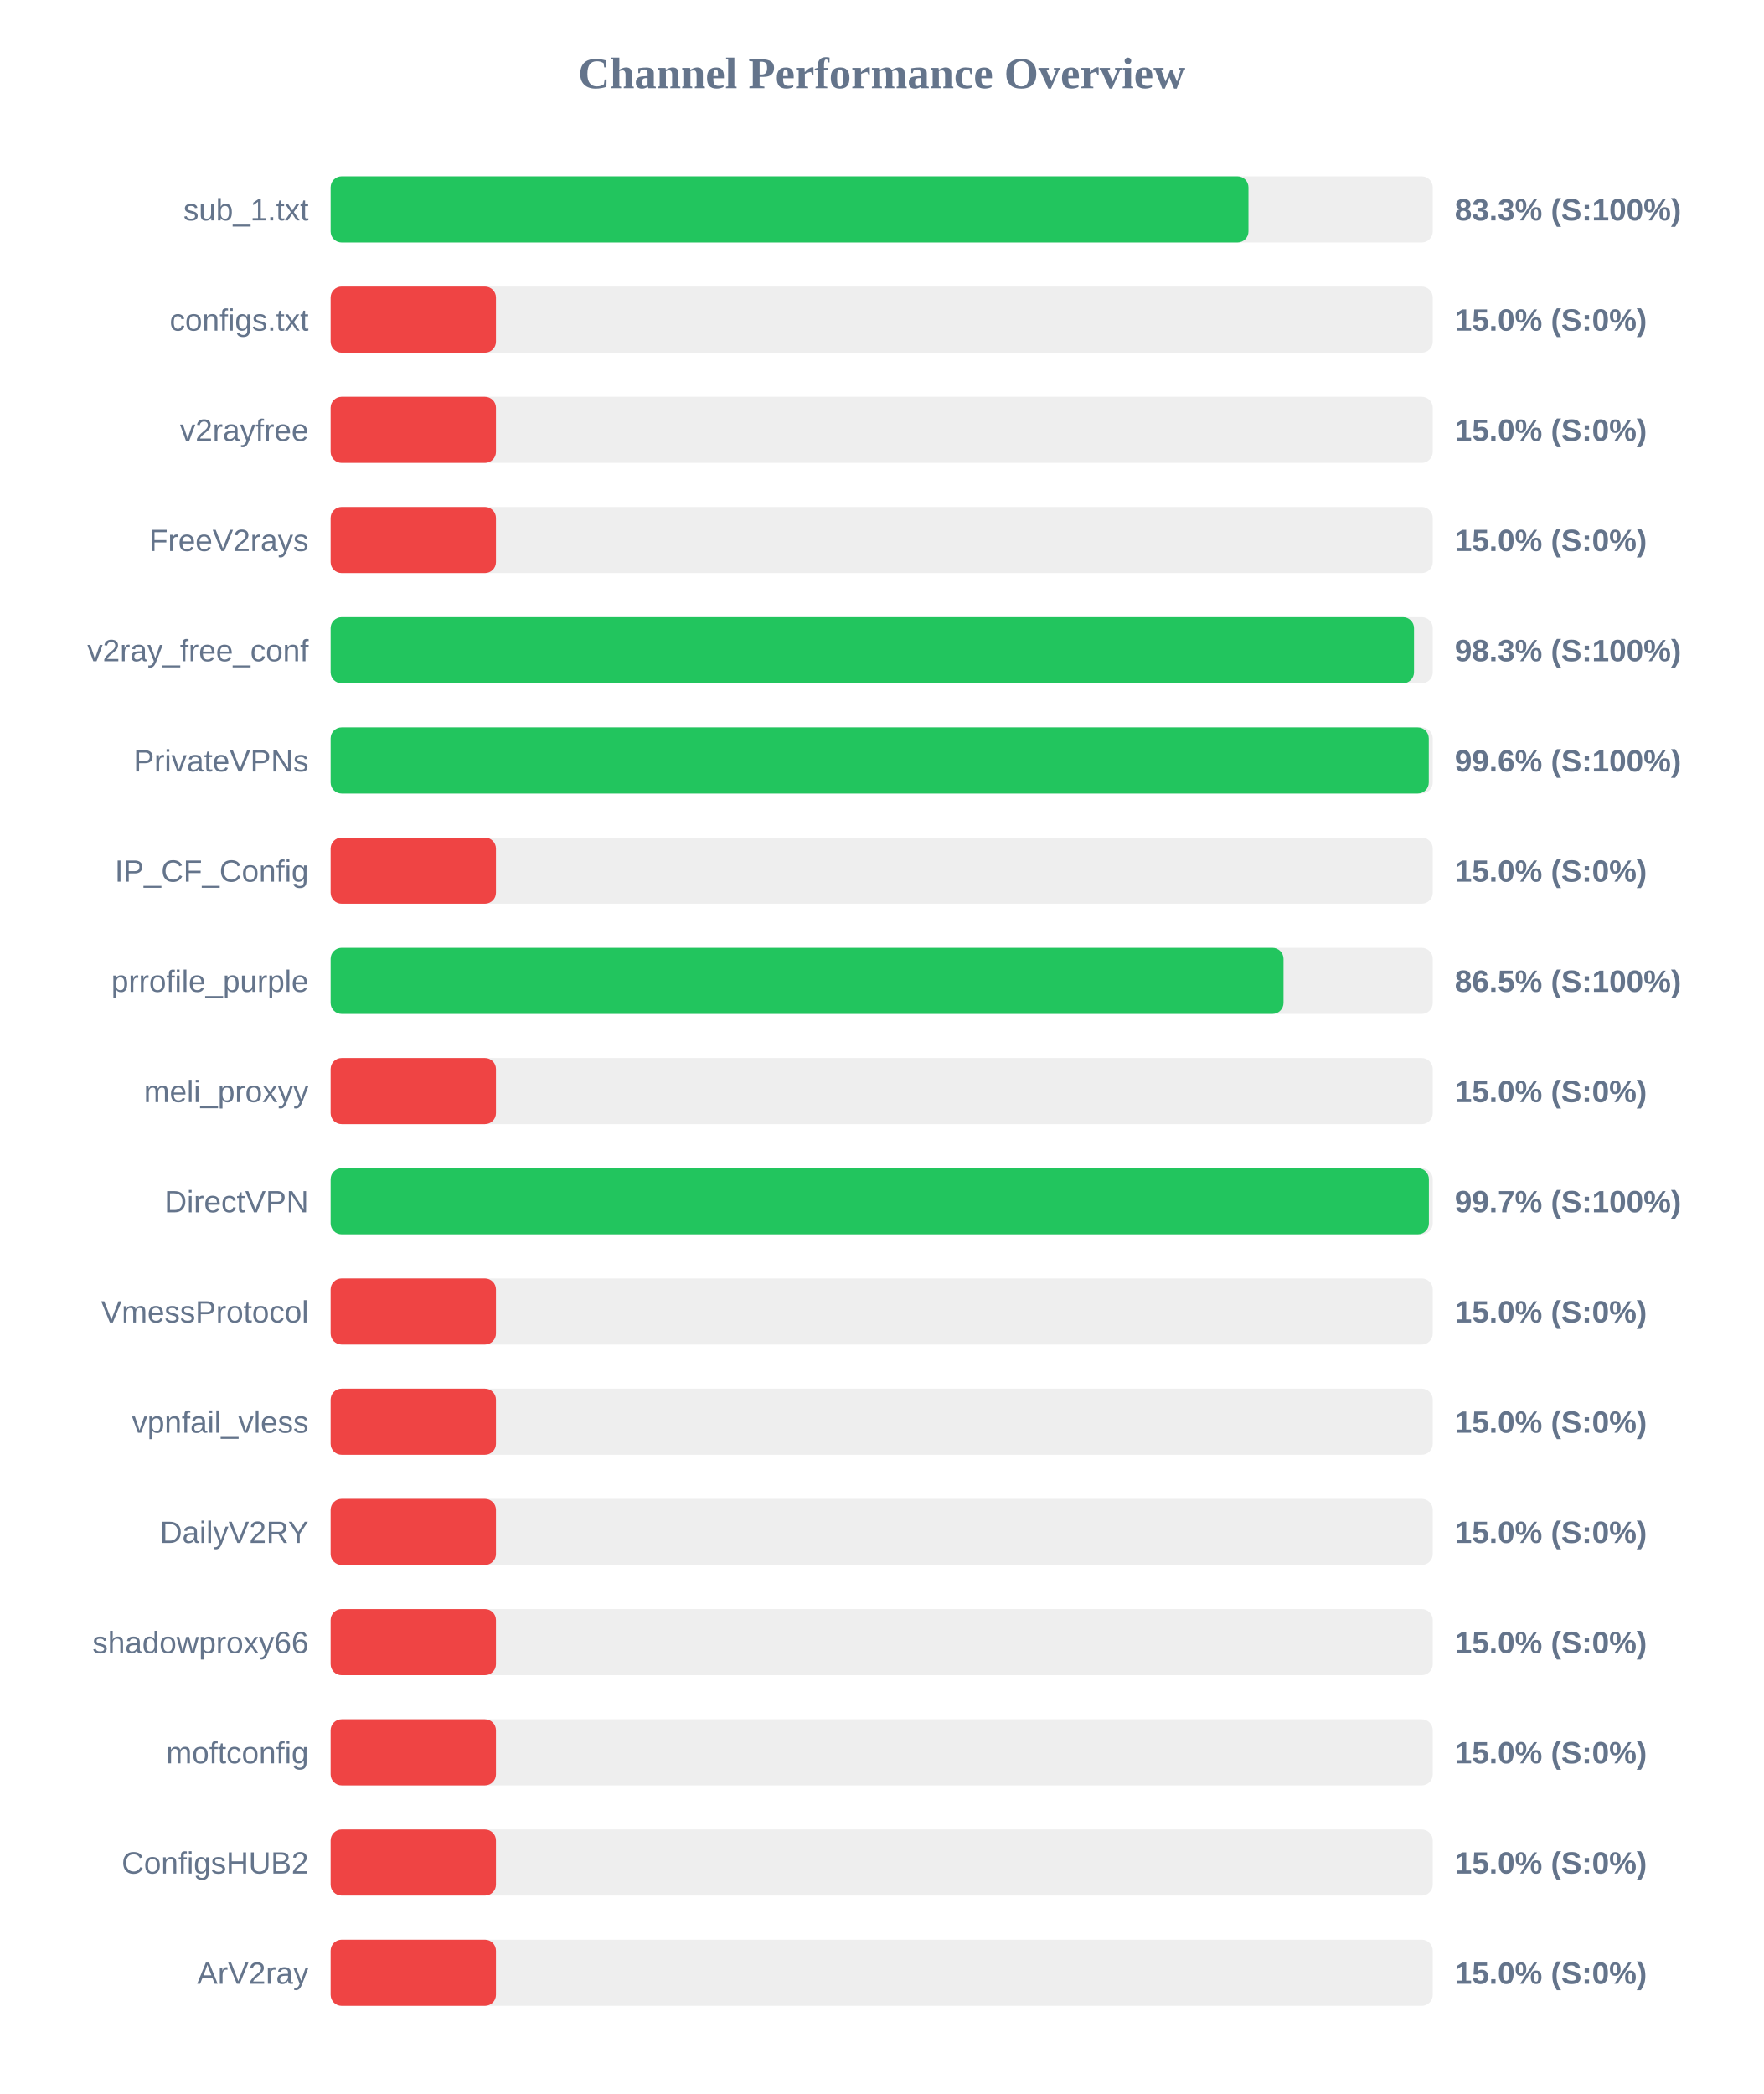
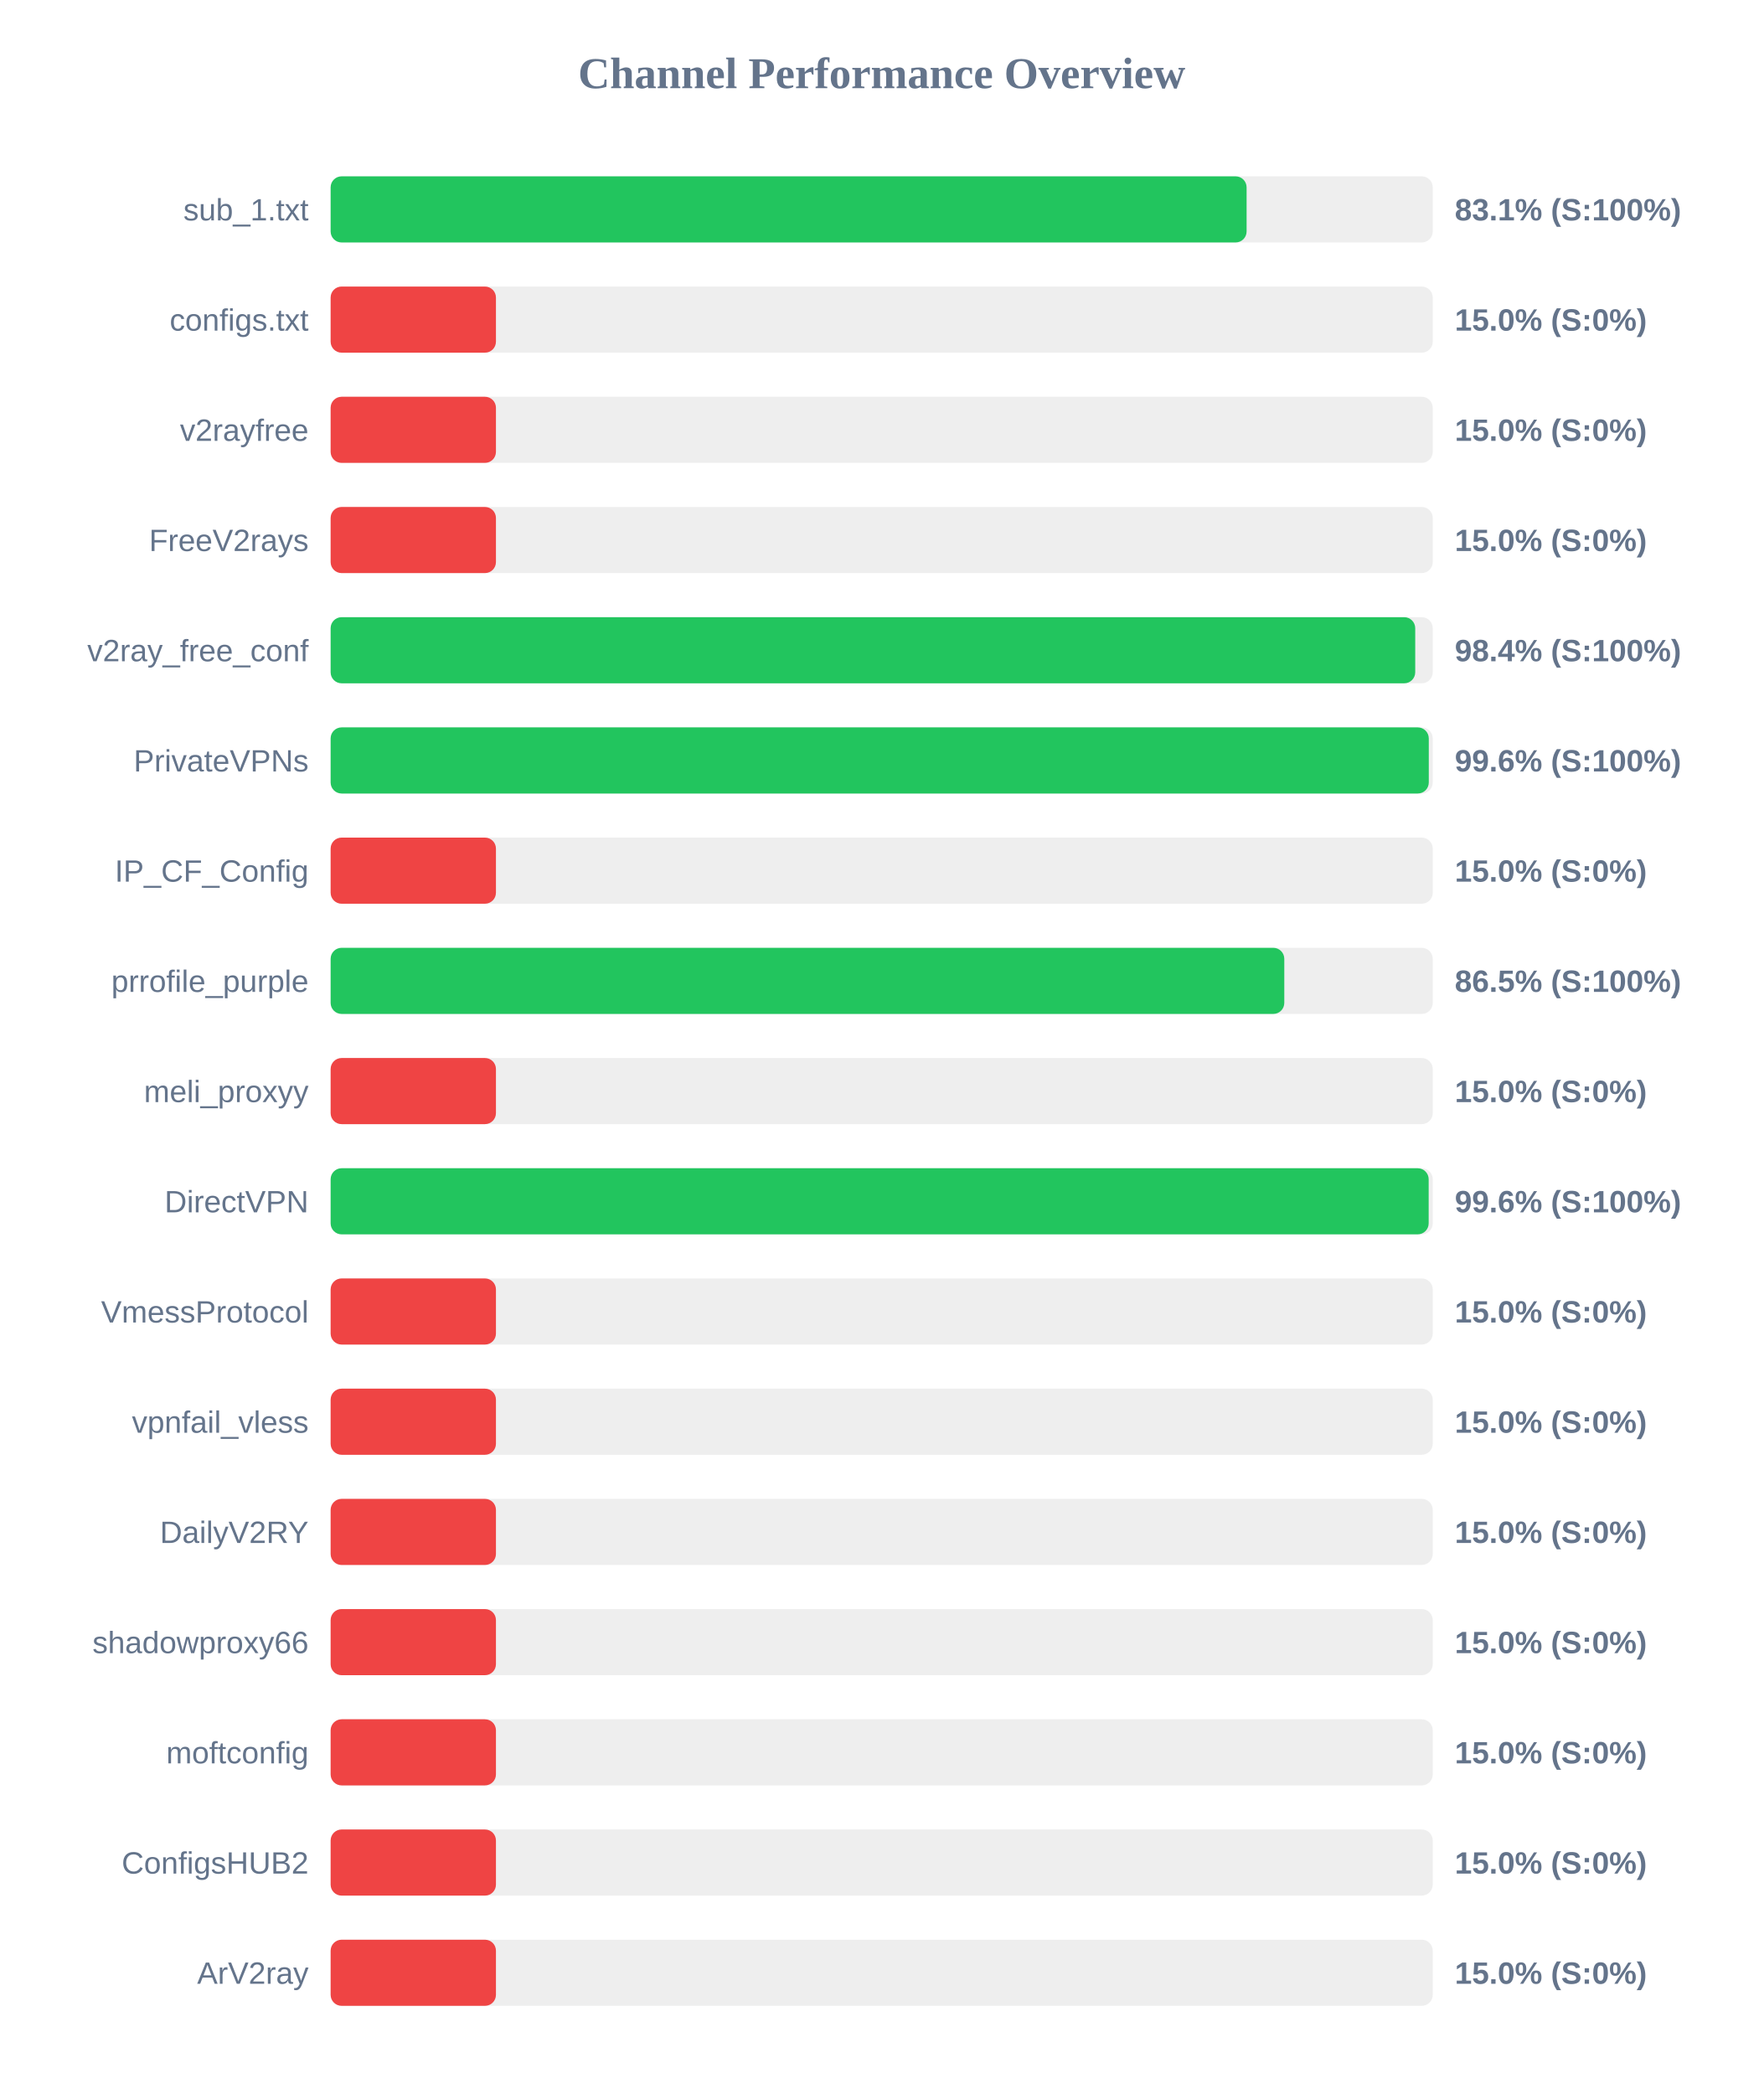
<svg xmlns="http://www.w3.org/2000/svg" width="800" height="950" version="1.1">
  <style>
        .row { font: 14px Arial; fill: #64748b; }
        .score { font: bold 14px Arial; fill: #64748b; }
    </style>
  <text x="400" y="40" text-anchor="middle" font-size="20px" font-weight="bold" fill="#64748b">Channel Performance Overview</text>
  <rect x="150" y="80" width="500" height="30" fill="#eee" rx="5" />
-   <rect x="150" y="80" width="416.4" height="30" fill="#22c55e" rx="5" />
+   <rect x="150" y="80" width="415.55" height="30" fill="#22c55e" rx="5" />
  <text x="140" y="100" text-anchor="end" class="row">sub_1.txt</text>
-   <text x="660" y="100" text-anchor="start" class="score">83.3% (S:100%)</text>
+   <text x="660" y="100" text-anchor="start" class="score">83.1% (S:100%)</text>
  <rect x="150" y="130" width="500" height="30" fill="#eee" rx="5" />
  <rect x="150" y="130" width="75.0" height="30" fill="#ef4444" rx="5" />
  <text x="140" y="150" text-anchor="end" class="row">configs.txt</text>
  <text x="660" y="150" text-anchor="start" class="score">15.0% (S:0%)</text>
  <rect x="150" y="180" width="500" height="30" fill="#eee" rx="5" />
  <rect x="150" y="180" width="75.0" height="30" fill="#ef4444" rx="5" />
  <text x="140" y="200" text-anchor="end" class="row">v2rayfree</text>
  <text x="660" y="200" text-anchor="start" class="score">15.0% (S:0%)</text>
  <rect x="150" y="230" width="500" height="30" fill="#eee" rx="5" />
  <rect x="150" y="230" width="75.0" height="30" fill="#ef4444" rx="5" />
  <text x="140" y="250" text-anchor="end" class="row">FreeV2rays</text>
  <text x="660" y="250" text-anchor="start" class="score">15.0% (S:0%)</text>
  <rect x="150" y="280" width="500" height="30" fill="#eee" rx="5" />
-   <rect x="150" y="280" width="491.5" height="30" fill="#22c55e" rx="5" />
+   <rect x="150" y="280" width="492.05" height="30" fill="#22c55e" rx="5" />
  <text x="140" y="300" text-anchor="end" class="row">v2ray_free_conf</text>
-   <text x="660" y="300" text-anchor="start" class="score">98.3% (S:100%)</text>
+   <text x="660" y="300" text-anchor="start" class="score">98.4% (S:100%)</text>
  <rect x="150" y="330" width="500" height="30" fill="#eee" rx="5" />
  <rect x="150" y="330" width="498.2" height="30" fill="#22c55e" rx="5" />
  <text x="140" y="350" text-anchor="end" class="row">PrivateVPNs</text>
  <text x="660" y="350" text-anchor="start" class="score">99.6% (S:100%)</text>
  <rect x="150" y="380" width="500" height="30" fill="#eee" rx="5" />
  <rect x="150" y="380" width="75.0" height="30" fill="#ef4444" rx="5" />
  <text x="140" y="400" text-anchor="end" class="row">IP_CF_Config</text>
  <text x="660" y="400" text-anchor="start" class="score">15.0% (S:0%)</text>
  <rect x="150" y="430" width="500" height="30" fill="#eee" rx="5" />
-   <rect x="150" y="430" width="432.3" height="30" fill="#22c55e" rx="5" />
+   <rect x="150" y="430" width="432.65" height="30" fill="#22c55e" rx="5" />
  <text x="140" y="450" text-anchor="end" class="row">prrofile_purple</text>
  <text x="660" y="450" text-anchor="start" class="score">86.5% (S:100%)</text>
  <rect x="150" y="480" width="500" height="30" fill="#eee" rx="5" />
  <rect x="150" y="480" width="75.0" height="30" fill="#ef4444" rx="5" />
  <text x="140" y="500" text-anchor="end" class="row">meli_proxyy</text>
  <text x="660" y="500" text-anchor="start" class="score">15.0% (S:0%)</text>
  <rect x="150" y="530" width="500" height="30" fill="#eee" rx="5" />
-   <rect x="150" y="530" width="498.25" height="30" fill="#22c55e" rx="5" />
+   <rect x="150" y="530" width="498.15" height="30" fill="#22c55e" rx="5" />
  <text x="140" y="550" text-anchor="end" class="row">DirectVPN</text>
-   <text x="660" y="550" text-anchor="start" class="score">99.7% (S:100%)</text>
+   <text x="660" y="550" text-anchor="start" class="score">99.6% (S:100%)</text>
  <rect x="150" y="580" width="500" height="30" fill="#eee" rx="5" />
  <rect x="150" y="580" width="75.0" height="30" fill="#ef4444" rx="5" />
  <text x="140" y="600" text-anchor="end" class="row">VmessProtocol</text>
  <text x="660" y="600" text-anchor="start" class="score">15.0% (S:0%)</text>
  <rect x="150" y="630" width="500" height="30" fill="#eee" rx="5" />
  <rect x="150" y="630" width="75.0" height="30" fill="#ef4444" rx="5" />
  <text x="140" y="650" text-anchor="end" class="row">vpnfail_vless</text>
  <text x="660" y="650" text-anchor="start" class="score">15.0% (S:0%)</text>
  <rect x="150" y="680" width="500" height="30" fill="#eee" rx="5" />
  <rect x="150" y="680" width="75.0" height="30" fill="#ef4444" rx="5" />
  <text x="140" y="700" text-anchor="end" class="row">DailyV2RY</text>
  <text x="660" y="700" text-anchor="start" class="score">15.0% (S:0%)</text>
  <rect x="150" y="730" width="500" height="30" fill="#eee" rx="5" />
  <rect x="150" y="730" width="75.0" height="30" fill="#ef4444" rx="5" />
  <text x="140" y="750" text-anchor="end" class="row">shadowproxy66</text>
  <text x="660" y="750" text-anchor="start" class="score">15.0% (S:0%)</text>
  <rect x="150" y="780" width="500" height="30" fill="#eee" rx="5" />
  <rect x="150" y="780" width="75.0" height="30" fill="#ef4444" rx="5" />
  <text x="140" y="800" text-anchor="end" class="row">moftconfig</text>
  <text x="660" y="800" text-anchor="start" class="score">15.0% (S:0%)</text>
  <rect x="150" y="830" width="500" height="30" fill="#eee" rx="5" />
  <rect x="150" y="830" width="75.0" height="30" fill="#ef4444" rx="5" />
  <text x="140" y="850" text-anchor="end" class="row">ConfigsHUB2</text>
  <text x="660" y="850" text-anchor="start" class="score">15.0% (S:0%)</text>
  <rect x="150" y="880" width="500" height="30" fill="#eee" rx="5" />
  <rect x="150" y="880" width="75.0" height="30" fill="#ef4444" rx="5" />
  <text x="140" y="900" text-anchor="end" class="row">ArV2ray</text>
  <text x="660" y="900" text-anchor="start" class="score">15.0% (S:0%)</text>
</svg>
